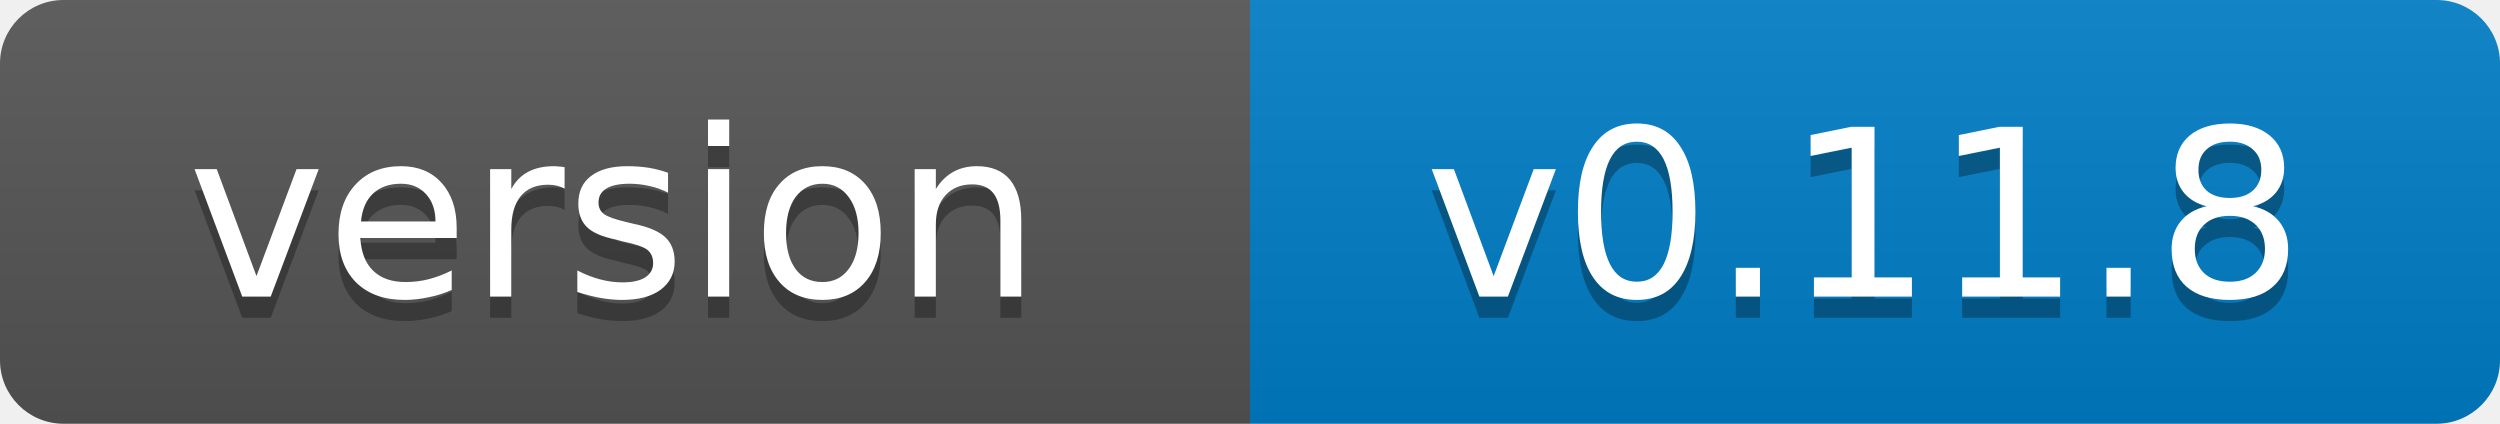
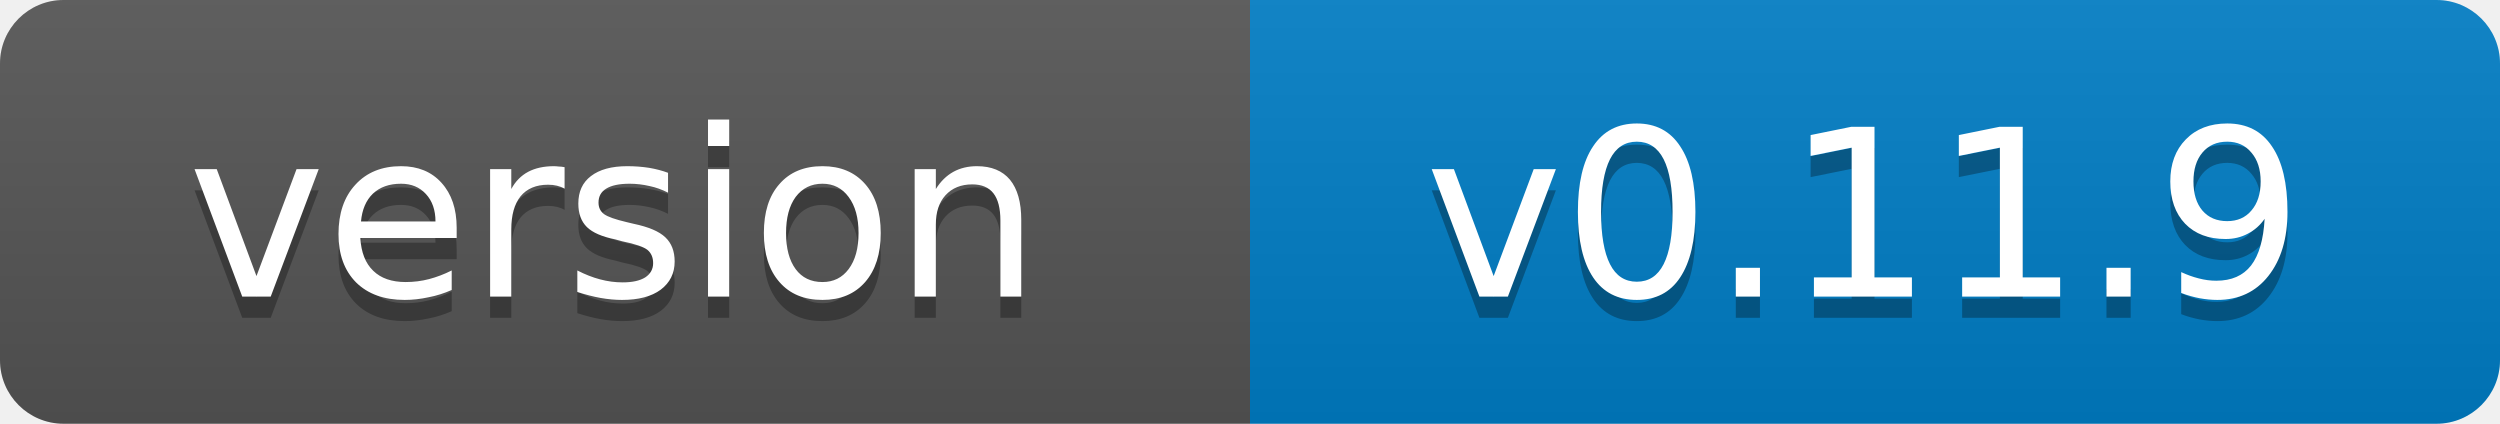
- <svg xmlns="http://www.w3.org/2000/svg" width="118" height="20" role="img" aria-label="version: v0.11.8">
+ <svg xmlns="http://www.w3.org/2000/svg" width="118" height="20" role="img" aria-label="version: v0.11.9">
  <linearGradient id="s" x2="0" y2="100%">
    <stop offset="0" stop-color="#bbb" stop-opacity=".1" />
    <stop offset="1" stop-opacity=".1" />
  </linearGradient>
  <clipPath id="r">
    <rect width="118" height="20" rx="3" fill="#fff" />
  </clipPath>
  <g clip-path="url(#r)">
    <rect width="59" height="20" fill="#555" />
    <rect x="59" width="59" height="20" fill="#007ec6" />
    <rect width="118" height="20" fill="url(#s)" />
  </g>
  <g fill="#fff" text-anchor="middle" font-family="Verdana,Geneva,DejaVu Sans,sans-serif" font-size="11">
    <text x="29" y="15" fill="#010101" fill-opacity=".3">version</text>
    <text x="29" y="14">version</text>
-     <text x="88" y="15" fill="#010101" fill-opacity=".3">v0.11.8</text>
-     <text x="88" y="14">v0.11.8</text>
+     <text x="88" y="15" fill="#010101" fill-opacity=".3">v0.11.9</text>
+     <text x="88" y="14">v0.11.9</text>
  </g>
</svg>
